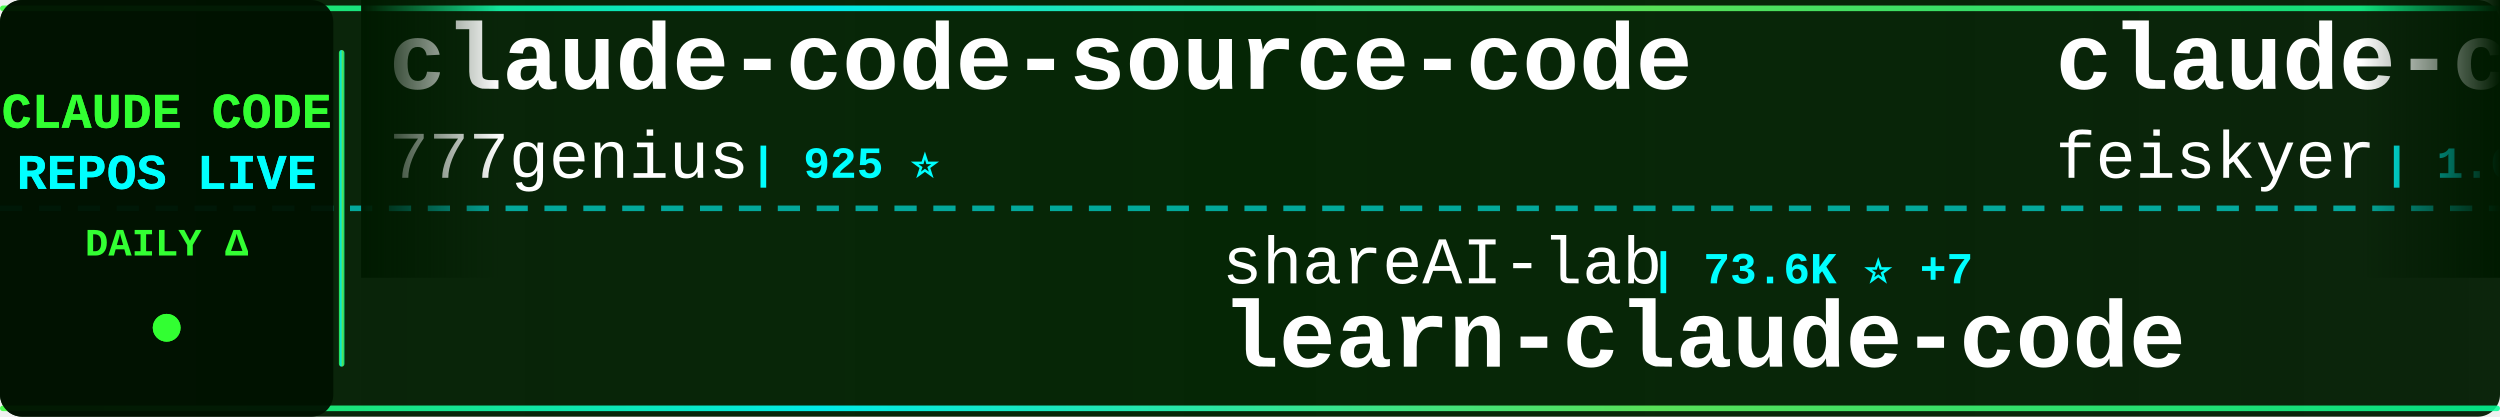
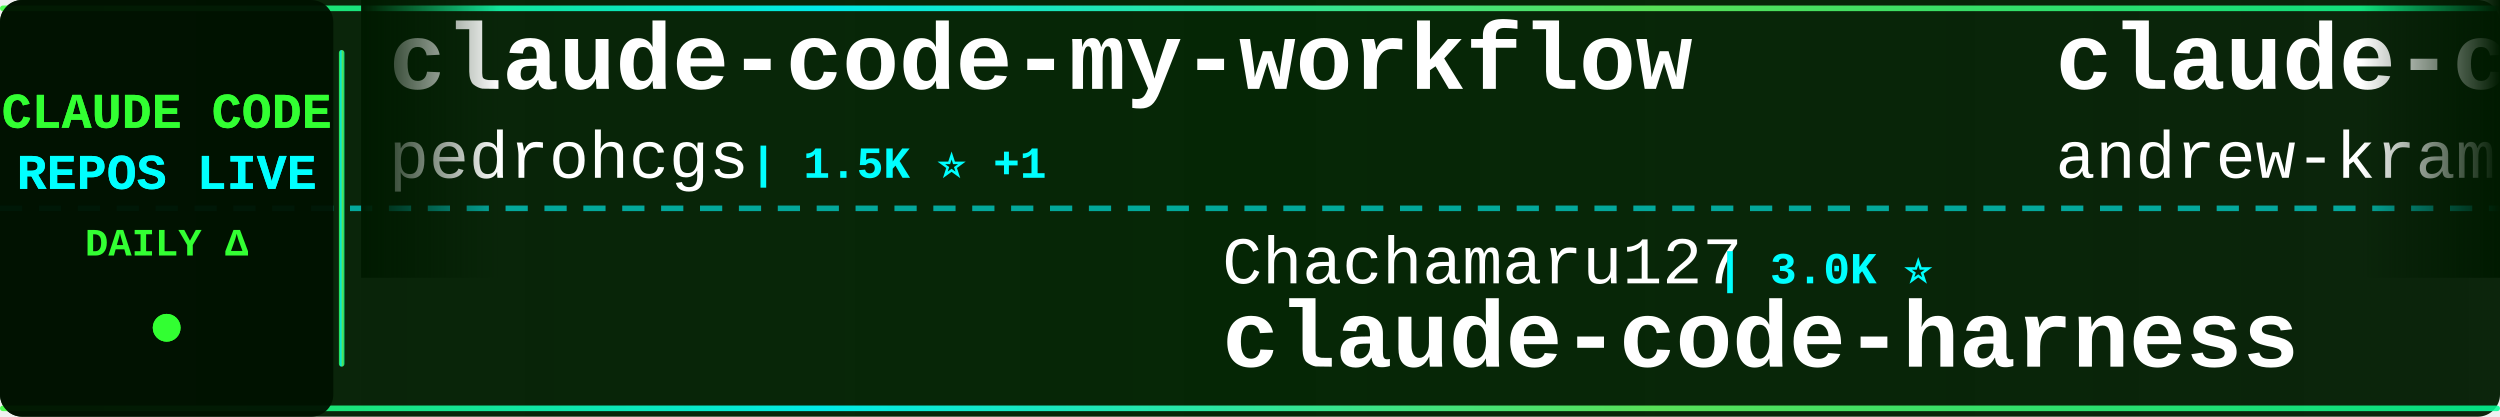
<svg xmlns="http://www.w3.org/2000/svg" width="900" height="150">
  <defs>
    <linearGradient id="tickerBg" x1="0%" y1="0%" x2="100%" y2="0%">
      <stop offset="0%" style="stop-color:#001a00;stop-opacity:0.95" />
      <stop offset="50%" style="stop-color:#002200;stop-opacity:0.98" />
      <stop offset="100%" style="stop-color:#001a00;stop-opacity:0.95" />
    </linearGradient>
    <linearGradient id="borderGrad" x1="0%" y1="0%" x2="100%" y2="0%">
      <stop offset="0%" style="stop-color:#33ff33;stop-opacity:0.85">
        <animate attributeName="stop-opacity" values="0.85;1;0.85" dur="2s" repeatCount="indefinite" />
      </stop>
      <stop offset="33%" style="stop-color:#00ffff;stop-opacity:0.9">
        <animate attributeName="stop-opacity" values="0.9;1;0.9" dur="2.2s" repeatCount="indefinite" />
      </stop>
      <stop offset="66%" style="stop-color:#66ff66;stop-opacity:0.85">
        <animate attributeName="stop-opacity" values="0.85;1;0.85" dur="1.8s" repeatCount="indefinite" />
      </stop>
      <stop offset="100%" style="stop-color:#00ff99;stop-opacity:0.85">
        <animate attributeName="stop-opacity" values="0.85;1;0.85" dur="2s" repeatCount="indefinite" />
      </stop>
    </linearGradient>
    <filter id="textGlow">
      <feGaussianBlur stdDeviation="0.1" result="coloredBlur" />
      <feMerge>
        <feMergeNode in="coloredBlur" />
        <feMergeNode in="SourceGraphic" />
      </feMerge>
    </filter>
    <filter id="metricGlow">
      <feGaussianBlur stdDeviation="0.2" result="coloredBlur" />
      <feMerge>
        <feMergeNode in="coloredBlur" />
        <feMergeNode in="SourceGraphic" />
      </feMerge>
    </filter>
    <linearGradient id="leftFade" x1="0%" y1="0%" x2="100%" y2="0%">
      <stop offset="0%" style="stop-color:#001a00;stop-opacity:1" />
      <stop offset="100%" style="stop-color:#001a00;stop-opacity:0" />
    </linearGradient>
    <linearGradient id="rightFade" x1="0%" y1="0%" x2="100%" y2="0%">
      <stop offset="0%" style="stop-color:#001a00;stop-opacity:0" />
      <stop offset="100%" style="stop-color:#001a00;stop-opacity:1" />
    </linearGradient>
  </defs>
  <rect width="900" height="150" fill="url(#tickerBg)" rx="8" />
  <rect x="0" y="2" width="900" height="2" fill="url(#borderGrad)" rx="1" />
  <rect x="0" y="146" width="900" height="2" fill="url(#borderGrad)" rx="1" />
  <line x1="0" y1="75" x2="900" y2="75" stroke="#00ffff" stroke-width="2" stroke-dasharray="8 6" opacity="0.6" />
  <rect x="0" y="0" width="120" height="150" fill="#001100" opacity="0.95" rx="8" />
  <text x="60" y="46" font-family="'Courier New', monospace" font-size="18" font-weight="bold" fill="#33ff33" text-anchor="middle" filter="url(#textGlow)">
    CLAUDE CODE
  </text>
  <text x="60" y="68" font-family="'Courier New', monospace" font-size="18" font-weight="bold" fill="#00ffff" text-anchor="middle" filter="url(#textGlow)">
    REPOS LIVE
  </text>
  <text x="60" y="92" font-family="'Courier New', monospace" font-size="14" font-weight="bold" fill="#33ff33" text-anchor="middle">
    DAILY Δ
  </text>
  <circle cx="60" cy="118" r="5" fill="#33ff33" filter="url(#metricGlow)">
    <animate attributeName="r" values="4;6;4" dur="1.5s" repeatCount="indefinite" />
    <animate attributeName="opacity" values="0.6;1;0.6" dur="1.5s" repeatCount="indefinite" />
  </circle>
  <rect x="122" y="18" width="2" height="114" fill="url(#borderGrad)" rx="1" />
  <clipPath id="tickerClip">
    <rect x="130" y="0" width="770" height="150" />
  </clipPath>
  <g clip-path="url(#tickerClip)">
    <g id="tickerItems">
      <animateTransform attributeName="transform" attributeType="XML" type="translate" from="0 0" to="-3000 0" dur="54s" repeatCount="indefinite" />
      <g transform="translate(0, 0)">
-         <text x="140" y="32" font-family="'Courier New', monospace" font-size="34" font-weight="bold" fill="#ffffff">claude-code-source-code</text>
-         <text x="140" y="64" font-family="'Courier New', monospace" font-size="24" font-weight="normal" fill="#ffffff" opacity="1.0">777genius</text>
-         <text x="270" y="64" font-family="'Courier New', monospace" font-size="16" font-weight="bold" fill="#00ffff"> | 925 ⭐</text>
+         <text x="140" y="32" font-family="'Courier New', monospace" font-size="34" font-weight="bold" fill="#ffffff">claude-code-my-workflow</text>
+         <text x="140" y="64" font-family="'Courier New', monospace" font-size="24" font-weight="normal" fill="#ffffff" opacity="1.0">pedrohcgs</text>
+         <text x="270" y="64" font-family="'Courier New', monospace" font-size="16" font-weight="bold" fill="#00ffff"> | 1.5K ⭐ +1</text>
      </g>
      <g transform="translate(300, 0)">
-         <text x="140" y="102" font-family="'Courier New', monospace" font-size="24" font-weight="normal" fill="#ffffff" opacity="1.0">shareAI-lab</text>
-         <text x="294" y="102" font-family="'Courier New', monospace" font-size="16" font-weight="bold" fill="#00ffff"> | 73.6K ⭐ +7</text>
-         <text x="140" y="132" font-family="'Courier New', monospace" font-size="34" font-weight="bold" fill="#ffffff">learn-claude-code</text>
+         <text x="140" y="102" font-family="'Courier New', monospace" font-size="24" font-weight="normal" fill="#ffffff" opacity="1.0">Chachamaru127</text>
+         <text x="318" y="102" font-family="'Courier New', monospace" font-size="16" font-weight="bold" fill="#00ffff"> | 3.0K ⭐</text>
+         <text x="140" y="132" font-family="'Courier New', monospace" font-size="34" font-weight="bold" fill="#ffffff">claude-code-harness</text>
      </g>
      <g transform="translate(600, 0)">
-         <text x="140" y="32" font-family="'Courier New', monospace" font-size="34" font-weight="bold" fill="#ffffff">claude-code-settings</text>
-         <text x="140" y="64" font-family="'Courier New', monospace" font-size="24" font-weight="normal" fill="#ffffff" opacity="1.0">feiskyer</text>
-         <text x="258" y="64" font-family="'Courier New', monospace" font-size="16" font-weight="bold" fill="#00ffff"> | 1.6K ⭐ +1</text>
+         <text x="140" y="32" font-family="'Courier New', monospace" font-size="34" font-weight="bold" fill="#ffffff">claude-code-source-build</text>
+         <text x="140" y="64" font-family="'Courier New', monospace" font-size="24" font-weight="normal" fill="#ffffff" opacity="1.0">andrew-kramer-inno</text>
+         <text x="378" y="64" font-family="'Courier New', monospace" font-size="16" font-weight="bold" fill="#00ffff"> | 593 ⭐</text>
      </g>
      <g transform="translate(900, 0)">
-         <text x="140" y="102" font-family="'Courier New', monospace" font-size="24" font-weight="normal" fill="#ffffff" opacity="1.0">diet103</text>
-         <text x="246" y="102" font-family="'Courier New', monospace" font-size="16" font-weight="bold" fill="#00ffff"> | 10.0K ⭐ +1</text>
-         <text x="140" y="132" font-family="'Courier New', monospace" font-size="34" font-weight="bold" fill="#ffffff">claude-code-infrastructu...</text>
+         <text x="140" y="102" font-family="'Courier New', monospace" font-size="24" font-weight="normal" fill="#ffffff" opacity="1.0">anthropics</text>
+         <text x="282" y="102" font-family="'Courier New', monospace" font-size="16" font-weight="bold" fill="#00ffff"> | 8.6K ⭐ +1</text>
+         <text x="140" y="132" font-family="'Courier New', monospace" font-size="34" font-weight="bold" fill="#ffffff">claude-code-action</text>
      </g>
      <g transform="translate(1200, 0)">
-         <text x="140" y="32" font-family="'Courier New', monospace" font-size="34" font-weight="bold" fill="#ffffff">oh-my-claudecode</text>
-         <text x="140" y="64" font-family="'Courier New', monospace" font-size="24" font-weight="normal" fill="#ffffff" opacity="1.0">Yeachan-Heo</text>
-         <text x="294" y="64" font-family="'Courier New', monospace" font-size="16" font-weight="bold" fill="#00ffff"> | 38.4K ⭐ +4</text>
+         <text x="140" y="32" font-family="'Courier New', monospace" font-size="34" font-weight="bold" fill="#ffffff">Claude-Code-Usage-Monito...</text>
+         <text x="140" y="64" font-family="'Courier New', monospace" font-size="24" font-weight="normal" fill="#ffffff" opacity="1.0">Maciek-roboblog</text>
+         <text x="342" y="64" font-family="'Courier New', monospace" font-size="16" font-weight="bold" fill="#00ffff"> | 8.6K ⭐ -1</text>
      </g>
      <g transform="translate(1500, 0)">
-         <text x="140" y="102" font-family="'Courier New', monospace" font-size="24" font-weight="normal" fill="#ffffff" opacity="1.0">davila7</text>
-         <text x="246" y="102" font-family="'Courier New', monospace" font-size="16" font-weight="bold" fill="#00ffff"> | 30.2K ⭐</text>
-         <text x="140" y="132" font-family="'Courier New', monospace" font-size="34" font-weight="bold" fill="#ffffff">claude-code-templates</text>
+         <text x="140" y="102" font-family="'Courier New', monospace" font-size="24" font-weight="normal" fill="#ffffff" opacity="1.0">anthropics</text>
+         <text x="282" y="102" font-family="'Courier New', monospace" font-size="16" font-weight="bold" fill="#00ffff"> | 939 ⭐</text>
+         <text x="140" y="132" font-family="'Courier New', monospace" font-size="34" font-weight="bold" fill="#ffffff">claude-code-base-action</text>
      </g>
      <g transform="translate(1800, 0)">
-         <text x="140" y="32" font-family="'Courier New', monospace" font-size="34" font-weight="bold" fill="#ffffff">claude-skills</text>
-         <text x="140" y="64" font-family="'Courier New', monospace" font-size="24" font-weight="normal" fill="#ffffff" opacity="1.0">alirezarezvani</text>
-         <text x="330" y="64" font-family="'Courier New', monospace" font-size="16" font-weight="bold" fill="#00ffff"> | 24.1K ⭐ +8</text>
+         <text x="140" y="32" font-family="'Courier New', monospace" font-size="34" font-weight="bold" fill="#ffffff">arcads-claude-code</text>
+         <text x="140" y="64" font-family="'Courier New', monospace" font-size="24" font-weight="normal" fill="#ffffff" opacity="1.0">krusemediallc</text>
+         <text x="318" y="64" font-family="'Courier New', monospace" font-size="16" font-weight="bold" fill="#00ffff"> | 1.1K ⭐ +1</text>
      </g>
      <g transform="translate(2100, 0)">
-         <text x="140" y="102" font-family="'Courier New', monospace" font-size="24" font-weight="normal" fill="#ffffff" opacity="1.0">simonw</text>
-         <text x="234" y="102" font-family="'Courier New', monospace" font-size="16" font-weight="bold" fill="#00ffff"> | 1.7K ⭐ +1</text>
-         <text x="140" y="132" font-family="'Courier New', monospace" font-size="34" font-weight="bold" fill="#ffffff">claude-code-transcripts</text>
+         <text x="140" y="102" font-family="'Courier New', monospace" font-size="24" font-weight="normal" fill="#ffffff" opacity="1.0">KPR111</text>
+         <text x="234" y="102" font-family="'Courier New', monospace" font-size="16" font-weight="bold" fill="#00ffff"> | 18 ⭐</text>
+         <text x="140" y="132" font-family="'Courier New', monospace" font-size="34" font-weight="bold" fill="#ffffff">Claude-Code</text>
      </g>
      <g transform="translate(2400, 0)">
-         <text x="140" y="32" font-family="'Courier New', monospace" font-size="34" font-weight="bold" fill="#ffffff">Claude-code</text>
-         <text x="140" y="64" font-family="'Courier New', monospace" font-size="24" font-weight="normal" fill="#ffffff" opacity="1.0">zstmfhy</text>
-         <text x="246" y="64" font-family="'Courier New', monospace" font-size="16" font-weight="bold" fill="#00ffff"> | 190 ⭐</text>
+         <text x="140" y="32" font-family="'Courier New', monospace" font-size="34" font-weight="bold" fill="#ffffff">learn-claude-code</text>
+         <text x="140" y="64" font-family="'Courier New', monospace" font-size="24" font-weight="normal" fill="#ffffff" opacity="1.0">shareAI-lab</text>
+         <text x="294" y="64" font-family="'Courier New', monospace" font-size="16" font-weight="bold" fill="#00ffff"> | 73.6K ⭐ +1</text>
      </g>
      <g transform="translate(2700, 0)">
-         <text x="140" y="102" font-family="'Courier New', monospace" font-size="24" font-weight="normal" fill="#ffffff" opacity="1.0">ponponon</text>
-         <text x="258" y="102" font-family="'Courier New', monospace" font-size="16" font-weight="bold" fill="#00ffff"> | 2.3K ⭐ +1</text>
-         <text x="140" y="132" font-family="'Courier New', monospace" font-size="34" font-weight="bold" fill="#ffffff">claude_code_src</text>
+         <text x="140" y="102" font-family="'Courier New', monospace" font-size="24" font-weight="normal" fill="#ffffff" opacity="1.0">huangserva</text>
+         <text x="282" y="102" font-family="'Courier New', monospace" font-size="16" font-weight="bold" fill="#00ffff"> | 622 ⭐</text>
+         <text x="140" y="132" font-family="'Courier New', monospace" font-size="34" font-weight="bold" fill="#ffffff">claude-code-cli</text>
      </g>
      <g transform="translate(3000, 0)">
-         <text x="140" y="32" font-family="'Courier New', monospace" font-size="34" font-weight="bold" fill="#ffffff">claude-code-source-code</text>
-         <text x="140" y="64" font-family="'Courier New', monospace" font-size="24" font-weight="normal" fill="#ffffff" opacity="1.0">777genius</text>
-         <text x="270" y="64" font-family="'Courier New', monospace" font-size="16" font-weight="bold" fill="#00ffff"> | 925 ⭐</text>
+         <text x="140" y="32" font-family="'Courier New', monospace" font-size="34" font-weight="bold" fill="#ffffff">claude-code-my-workflow</text>
+         <text x="140" y="64" font-family="'Courier New', monospace" font-size="24" font-weight="normal" fill="#ffffff" opacity="1.0">pedrohcgs</text>
+         <text x="270" y="64" font-family="'Courier New', monospace" font-size="16" font-weight="bold" fill="#00ffff"> | 1.5K ⭐ +1</text>
      </g>
      <g transform="translate(3300, 0)">
-         <text x="140" y="102" font-family="'Courier New', monospace" font-size="24" font-weight="normal" fill="#ffffff" opacity="1.0">shareAI-lab</text>
-         <text x="294" y="102" font-family="'Courier New', monospace" font-size="16" font-weight="bold" fill="#00ffff"> | 73.6K ⭐ +7</text>
-         <text x="140" y="132" font-family="'Courier New', monospace" font-size="34" font-weight="bold" fill="#ffffff">learn-claude-code</text>
+         <text x="140" y="102" font-family="'Courier New', monospace" font-size="24" font-weight="normal" fill="#ffffff" opacity="1.0">Chachamaru127</text>
+         <text x="318" y="102" font-family="'Courier New', monospace" font-size="16" font-weight="bold" fill="#00ffff"> | 3.0K ⭐</text>
+         <text x="140" y="132" font-family="'Courier New', monospace" font-size="34" font-weight="bold" fill="#ffffff">claude-code-harness</text>
      </g>
      <g transform="translate(3600, 0)">
-         <text x="140" y="32" font-family="'Courier New', monospace" font-size="34" font-weight="bold" fill="#ffffff">claude-code-settings</text>
-         <text x="140" y="64" font-family="'Courier New', monospace" font-size="24" font-weight="normal" fill="#ffffff" opacity="1.0">feiskyer</text>
-         <text x="258" y="64" font-family="'Courier New', monospace" font-size="16" font-weight="bold" fill="#00ffff"> | 1.6K ⭐ +1</text>
+         <text x="140" y="32" font-family="'Courier New', monospace" font-size="34" font-weight="bold" fill="#ffffff">claude-code-source-build</text>
+         <text x="140" y="64" font-family="'Courier New', monospace" font-size="24" font-weight="normal" fill="#ffffff" opacity="1.0">andrew-kramer-inno</text>
+         <text x="378" y="64" font-family="'Courier New', monospace" font-size="16" font-weight="bold" fill="#00ffff"> | 593 ⭐</text>
      </g>
      <g transform="translate(3900, 0)">
-         <text x="140" y="102" font-family="'Courier New', monospace" font-size="24" font-weight="normal" fill="#ffffff" opacity="1.0">diet103</text>
-         <text x="246" y="102" font-family="'Courier New', monospace" font-size="16" font-weight="bold" fill="#00ffff"> | 10.0K ⭐ +1</text>
-         <text x="140" y="132" font-family="'Courier New', monospace" font-size="34" font-weight="bold" fill="#ffffff">claude-code-infrastructu...</text>
+         <text x="140" y="102" font-family="'Courier New', monospace" font-size="24" font-weight="normal" fill="#ffffff" opacity="1.0">anthropics</text>
+         <text x="282" y="102" font-family="'Courier New', monospace" font-size="16" font-weight="bold" fill="#00ffff"> | 8.6K ⭐ +1</text>
+         <text x="140" y="132" font-family="'Courier New', monospace" font-size="34" font-weight="bold" fill="#ffffff">claude-code-action</text>
      </g>
    </g>
  </g>
  <rect x="130" y="0" width="50" height="100" fill="url(#leftFade)" />
  <rect x="850" y="0" width="50" height="100" fill="url(#rightFade)" />
</svg>
